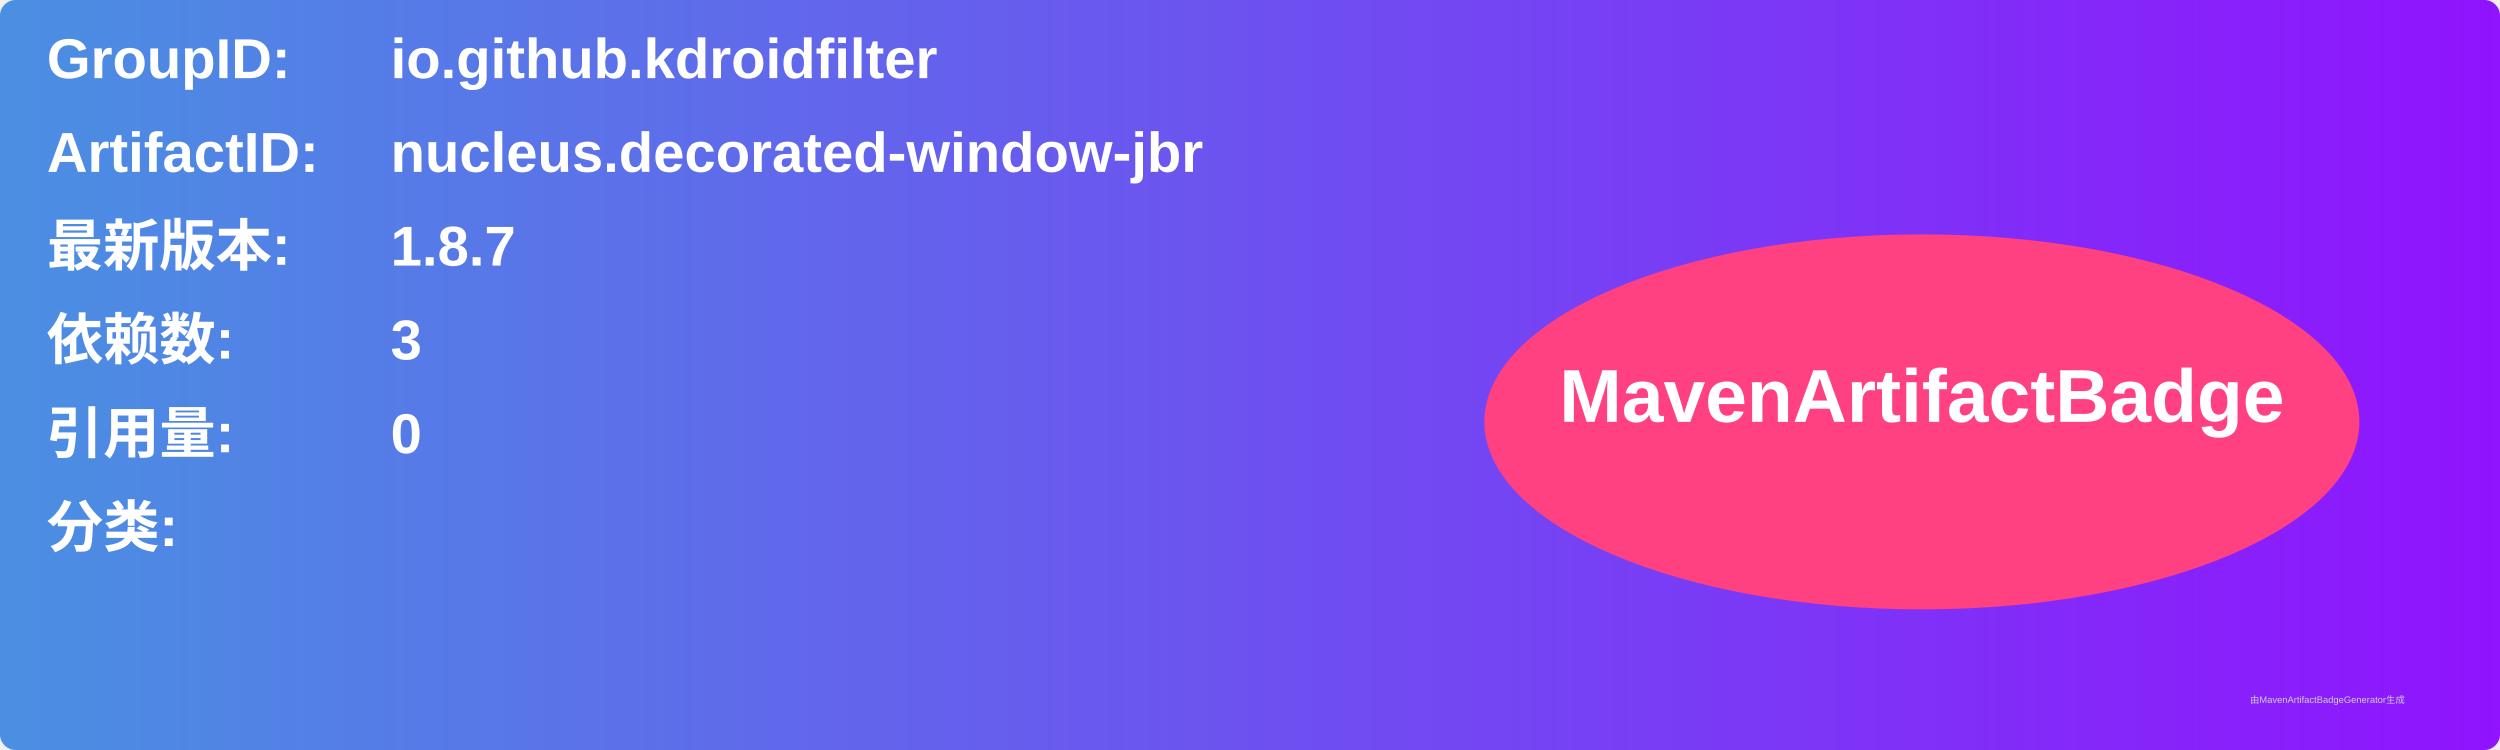
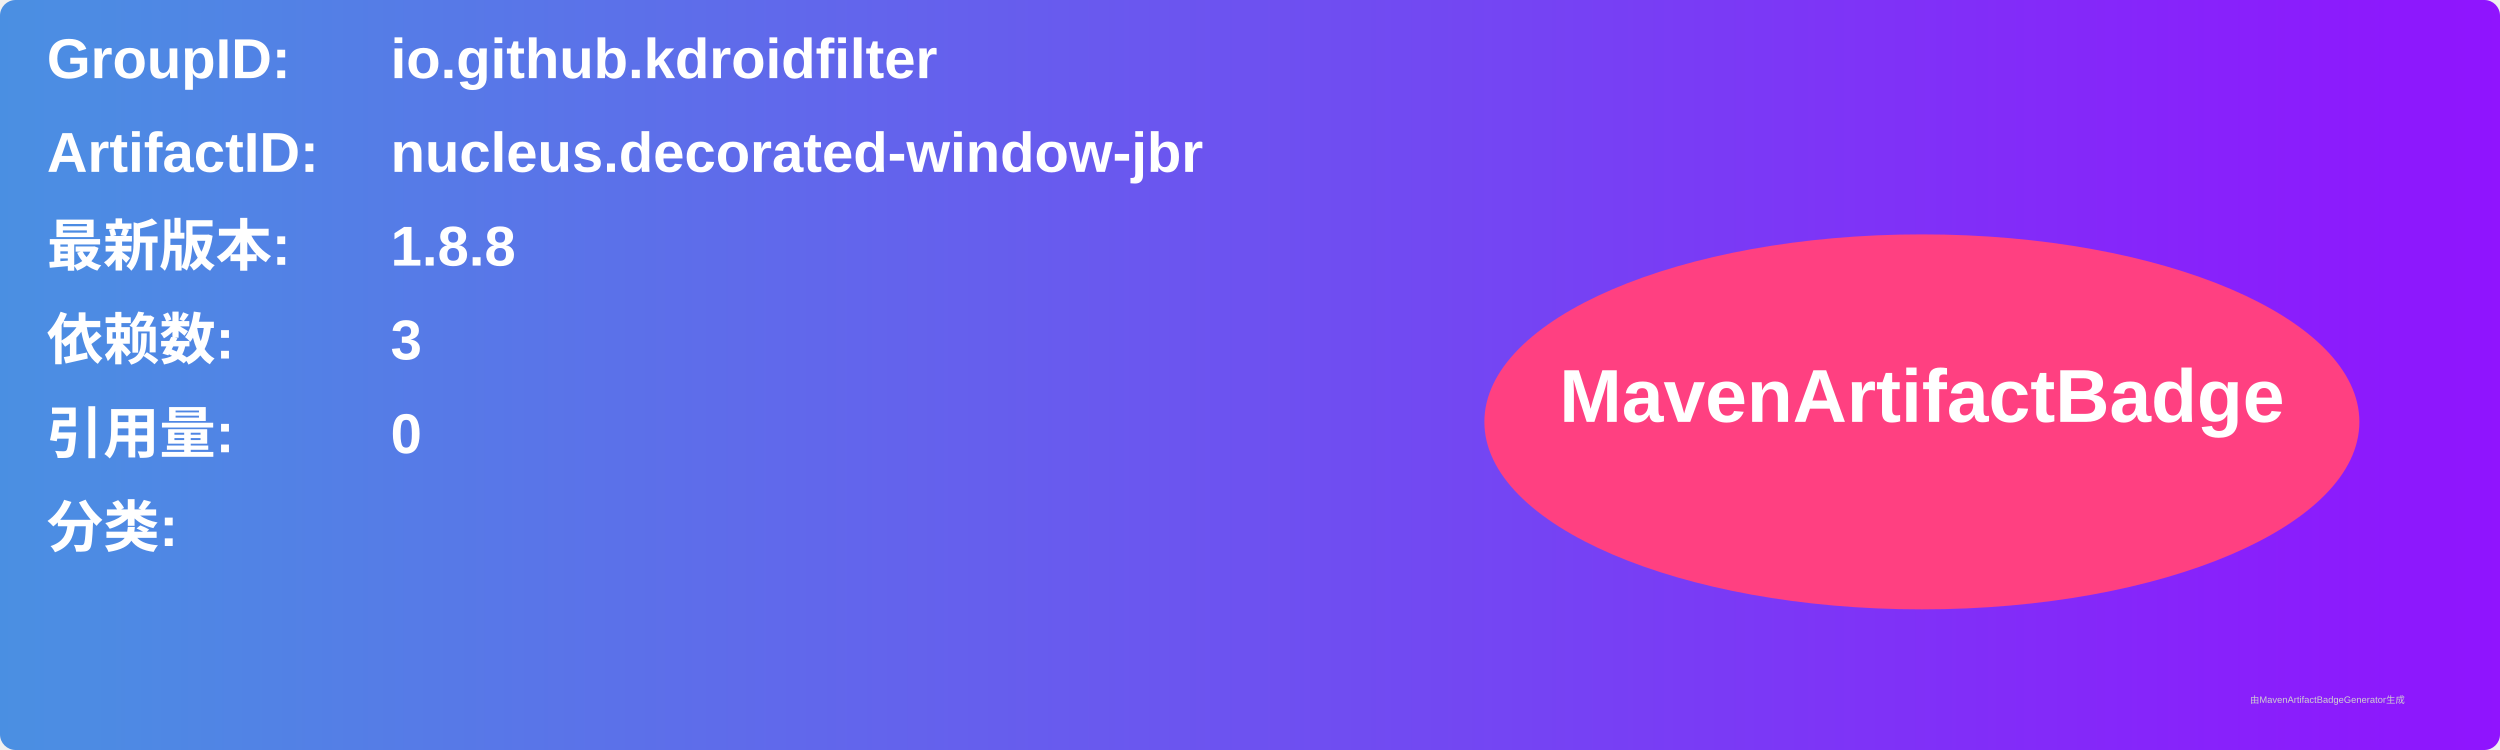
<svg xmlns="http://www.w3.org/2000/svg" width="800" height="240" viewBox="0 0 800 240">
  <linearGradient id="grad" x1="0%" y1="0%" x2="100%" y2="0%">
    <stop offset="0%" stop-color="#4a90e2" />
    <stop offset="100%" stop-color="#9013fe" />
  </linearGradient>
  <rect width="100%" height="100%" rx="5" ry="5" fill="url(#grad)" />
  <g transform="translate(15, 15)">
    <text x="0" y="10" font-family="Arial" font-size="18" fill="white" font-weight="bold" width="260">GroupID:</text>
    <text x="110" y="10" font-family="Arial" font-size="18" fill="white" font-weight="bold" width="460">io.github.kdroidfilter</text>
    <text x="0" y="40" font-family="Arial" font-size="18" fill="white" font-weight="bold" width="260">ArtifactID:</text>
    <text x="110" y="40" font-family="Arial" font-size="18" fill="white" font-weight="bold" width="460">nucleus.decorated-window-jbr</text>
    <text x="0" y="70" font-family="Arial" font-size="18" fill="white" font-weight="bold">最新版本:</text>
    <text x="110" y="70" font-family="Arial" font-size="18" fill="white" font-weight="bold">
-       <tspan font-weight="bold">1.8.7</tspan>
+       <tspan font-weight="bold">1.8.8</tspan>
    </text>
    <text x="0" y="100" font-family="Arial" font-size="18" fill="white" font-weight="bold">依赖数: </text>
    <text x="110" y="100" font-family="Arial" font-size="18" fill="white">
      <tspan font-weight="bold">3</tspan>
    </text>
    <text x="0" y="130" font-family="Arial" font-size="18" fill="white" font-weight="bold">引用量: </text>
    <text x="110" y="130" font-family="Arial" font-size="18" fill="white">
      <tspan font-weight="bold">0</tspan>
    </text>
    <text x="0" y="160" font-family="Arial" font-size="18" fill="white" font-weight="bold">分类:</text>
    <text x="10" y="190" font-family="Arial" font-size="10" fill="white">
      <tspan font-weight="bold" />
    </text>
    <ellipse cx="600" cy="120" rx="140" ry="60" fill="#ff4081" />
    <text x="600" y="120" text-anchor="middle" font-family="Arial" font-size="24" fill="white" font-weight="bold">MavenArtifactBadge</text>
  </g>
  <text x="720" y="225" font-family="Arial" font-size="3" fill="#d0d0d0">由MavenArtifactBadgeGenerator生成</text>
</svg>
